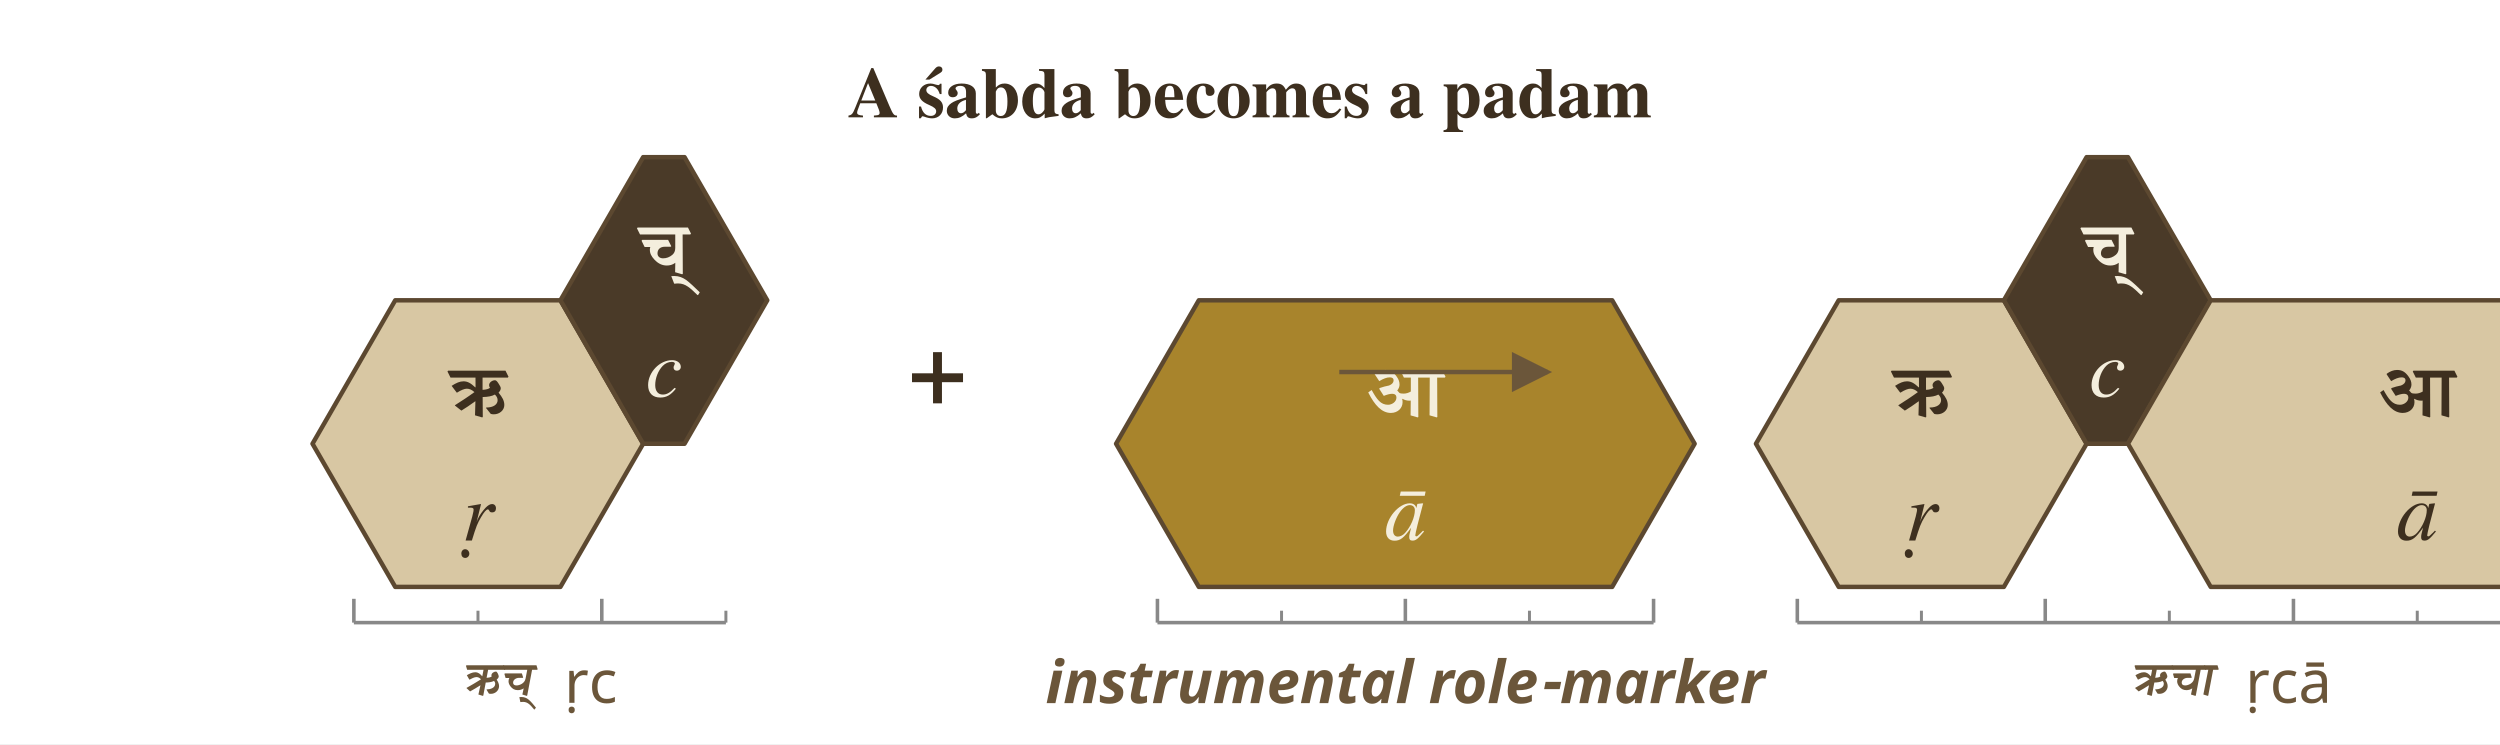
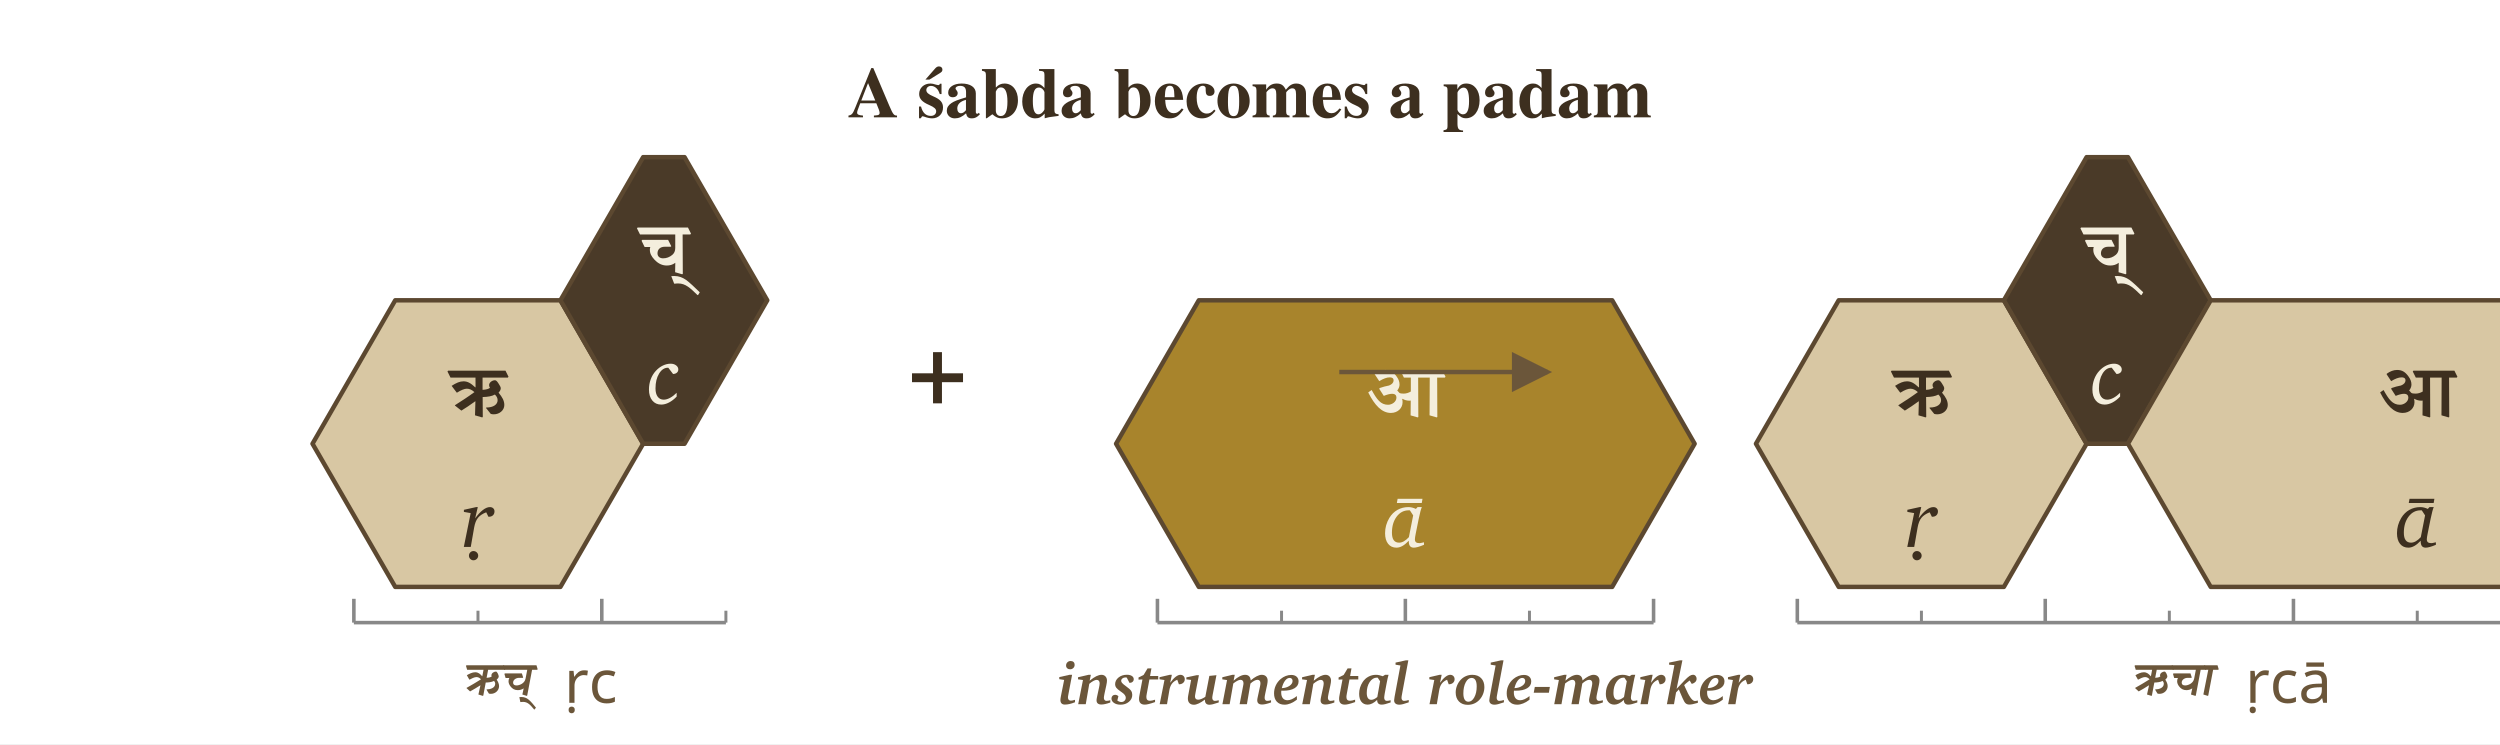
<svg xmlns="http://www.w3.org/2000/svg" width="840" height="250" viewBox="0 0 840 250">
  <defs>
    <marker id="arrow" markerWidth="9" markerHeight="9" refX="8" refY="4.5" orient="auto" markerUnits="strokeWidth">
      <path d="M0,0 L9,4.5 L0,9 Z" fill="#6b563a" />
    </marker>
  </defs>
  <rect width="100%" height="100%" fill="white" />
  <text x="420.0" y="32.0" font-family="Charter, Georgia, Times, serif" font-size="24" font-weight="700" font-style="normal" text-anchor="middle" dominant-baseline="middle" fill="#3d2f1f">A śabda becomes a padam</text>
  <polygon points="132.8,100.9 188.3,100.9 216.1,149.1 188.3,197.2 132.8,197.2 105.0,149.1" fill="#d8c7a3" stroke="#5c4830" stroke-width="1.5" stroke-linejoin="round" />
  <g fill="#3d2f1f">
    <path transform="translate(151.10,139.88) scale(0.01492,-0.01492)" d="M18 872H581L582 654L577 651C470 751 400 788 310 788C228 788 147 753 43 686L158 534H166C260 593 335 622 386 622C442 622 499 598 557 545C426 448 276 351 118 250V242L263 128C360 187 462 256 573 337L579 336L570 22L731 -25L745 -15L742 434C859 436 952 453 1018 490C1060 450 1079 408 1079 363C1079 267 986 198 823 198L818 187L925 54C945 48 969 45 995 45C1119 45 1230 134 1230 254C1230 350 1186 430 1100 533C1132 565 1150 599 1150 633C1150 659 1127 695 1100 738C1070 786 1046 812 1020 812C953 812 887 759 887 703C887 684 892 663 907 642C876 616 821 600 740 596V872H1310L1324 891L1256 1028H-36L-50 1009Z" />
  </g>
-   <text x="160.6" y="173.5" font-family="Charter, Georgia, Times, serif" font-size="27.778" font-weight="400" font-style="italic" text-anchor="middle" dominant-baseline="middle" fill="#3d2f1f">ṛ</text>
+   <g fill="#3d2f1f">
+     <path transform="translate(155.07,183.77) scale(0.013563,-0.013563)" d="M362 987H403L338 707Q433 841 528.0 914.0Q623 987 702 987Q754 987 785.5 957.5Q817 928 817 881Q817 821 779.5 784.5Q742 748 680 748H666L612 858Q476 805 408.5 722.0Q341 639 313 481L229 0H57L227 838L59 868V920ZM295 -102Q344 -102 378.5 -135.5Q413 -169 413 -216Q413 -263 378.0 -297.0Q343 -331 295 -331Q250 -331 217.0 -297.0Q184 -263 184 -216Q184 -169 216.5 -135.5Q249 -102 295 -102Z" />
+   </g>
  <polygon points="216.1,52.8 230.0,52.8 257.8,100.9 230.0,149.1 216.1,149.1 188.3,100.9" fill="#4a3a28" stroke="#5c4830" stroke-width="1.5" stroke-linejoin="round" />
  <g fill="#f4eedd">
    <path transform="translate(214.77,91.78) scale(0.01492,-0.01492)" d="M18 872H812V567C812 495 787 448 747 413C684 360 617 334 536 334C473 334 412 368 412 446C412 532 470 595 577 595H711L722 607L651 749H68L53 730L122 589H250C242 569 240 547 240 527C240 442 277 376 342 306C437 203 533 172 622 172C684 172 748 185 813 233L809 21L968 -25L982 -15L978 872H1152L1166 891L1098 1028H-36L-50 1009Z" />
    <path transform="translate(231.78,91.78) scale(0.01492,-0.01492)" d="M-354 -232 -346 -238C-317 -233 -287 -232 -258 -232C-99 -232 9 -334 173 -494H185L224 -431C113 -323 -4 -210 -85 -152C-161 -98 -248 -64 -350 -64C-373 -64 -395 -65 -418 -67Z" />
  </g>
-   <text x="223.1" y="125.4" font-family="Charter, Georgia, Times, serif" font-size="27.778" font-weight="400" font-style="italic" text-anchor="middle" dominant-baseline="middle" fill="#f4eedd">c</text>
+   <g fill="#f4eedd">
+     <path transform="translate(217.63,135.67) scale(0.013563,-0.013563)" d="M628 738 510 893H500Q370 893 281.5 747.0Q193 601 193 381Q193 249 247.0 175.5Q301 102 397 102Q470 102 553.0 146.5Q636 191 717 272V178Q625 82 526.5 31.0Q428 -20 334 -20Q196 -20 113.5 81.0Q31 182 31 352Q31 487 74.5 606.0Q118 725 201 815Q278 900 374.0 946.5Q470 993 567 993Q649 993 703.5 951.5Q758 910 758 850Q758 801 722.0 770.0Q686 739 628 738Z" />
+   </g>
  <line x1="118.9" y1="209.2" x2="243.9" y2="209.2" stroke="#888888" stroke-width="1.2" />
  <line x1="118.9" y1="209.2" x2="118.9" y2="201.2" stroke="#888888" stroke-width="1.2" />
  <line x1="160.6" y1="209.2" x2="160.6" y2="205.2" stroke="#888888" stroke-width="1.0" />
  <line x1="202.2" y1="209.2" x2="202.2" y2="201.2" stroke="#888888" stroke-width="1.2" />
  <line x1="243.9" y1="209.2" x2="243.9" y2="205.2" stroke="#888888" stroke-width="1.0" />
  <g fill="#6b563a">
    <path transform="translate(155.84,233.57) scale(0.009766,-0.009766)" d="M115 872H678L637 654L631 651C564 728 499 788 391 788C292 788 188 734 104 686L190 534H198C258 568 364 622 435 622C498 622 550 591 591 545C429 440 262 345 94 250L93 242L216 128C335 193 452 264 566 337L572 336L502 22L654 -25L670 -15L754 434C849 436 955 446 1041 490C1065 462 1080 429 1080 392C1080 246 907 198 789 198L782 187L863 54C885 47 909 45 932 45C1080 45 1213 158 1213 311C1213 392 1174 466 1132 533C1161 558 1202 602 1202 643C1202 683 1151 812 1106 812C1039 812 950 757 950 683C950 669 953 655 960 642C912 608 840 599 784 596L837 872H1407L1425 891L1384 1028H92L74 1009Z" />
    <path transform="translate(168.28,233.57) scale(0.009766,-0.009766)" d="M115 872H909L850 567C818 400 635 334 542 334C468 334 422 362 422 431C422 535 532 595 621 595H755L768 607L724 749H141L123 730L164 589H292C273 556 265 513 265 476C265 412 292 357 329 306C393 219 474 172 583 172C658 172 723 192 786 233L741 21L891 -25L907 -15L1075 872H1249L1267 891L1226 1028H92L74 1009Z" />
    <path transform="translate(179.42,233.57) scale(0.009766,-0.009766)" d="M-471 -232 -464 -238C-435 -233 -405 -232 -375 -232C-209 -232 -117 -348 5 -494H17L68 -431C-10 -338 -92 -229 -187 -152C-259 -93 -341 -64 -434 -64C-457 -64 -480 -65 -503 -67Z" />
    <text x="179.18" y="229.20" font-family="Noto Sans Devanagari, Kohinoor Devanagari, Devanagari MT, Arial Unicode MS, sans-serif" font-size="20.00" fill="#6b563a" dominant-baseline="middle" xml:space="preserve">  ṛc</text>
  </g>
  <polygon points="402.8,100.9 541.7,100.9 569.4,149.1 541.7,197.2 402.8,197.2 375.0,149.1" fill="#a8842c" stroke="#5c4830" stroke-width="1.5" stroke-linejoin="round" />
  <g fill="#f4eedd">
    <path transform="translate(459.46,139.88) scale(0.01492,-0.01492)" d="M1142 872H1403L1399 22L1560 -25L1574 -15L1570 872H1744L1758 891L1690 1028H767L753 1009L821 872H977V558C927 529 873 511 816 511C774 511 732 514 715 532C701 550 687 566 671 580C705 624 723 670 723 714C723 778 703 832 658 895C585 997 515 1044 398 1044C320 1044 241 1013 168 960L164 946L266 792C357 847 434 877 498 877C574 877 589 843 589 808C589 761 554 720 488 694C416 681 344 661 273 636L267 617L368 460C441 489 504 507 554 507C623 507 653 474 653 422C653 324 550 260 464 260C297 260 212 381 95 592L22 542L20 533C163 249 324 76 527 76C680 76 791 181 791 318C791 345 788 368 783 391L791 394C830 369 888 352 941 352C954 352 962 352 975 354L972 21L1132 -25L1146 -15Z" />
  </g>
-   <text x="472.2" y="173.5" font-family="Charter, Georgia, Times, serif" font-size="27.778" font-weight="400" font-style="italic" text-anchor="middle" dominant-baseline="middle" fill="#f4eedd">ā</text>
+   <g fill="#f4eedd">
+     <path transform="translate(464.91,183.77) scale(0.013563,-0.013563)" d="M649 907H621Q439 907 322.0 750.5Q205 594 205 352Q205 229 249.5 167.5Q294 106 383 106Q441 106 501.0 140.0Q561 174 625 242L731 782ZM840 987H946Q930 954 910.5 879.5Q891 805 868 694L795 332Q785 284 779.5 247.5Q774 211 774 188Q774 140 800.5 117.0Q827 94 885 94Q897 94 917.5 97.5Q938 101 999 115V53Q913 17 850.5 -0.5Q788 -18 748 -18Q684 -18 653.5 20.0Q623 58 623 137V154Q540 66 465.0 24.0Q390 -18 317 -18Q186 -18 110.5 77.0Q35 172 35 340Q35 441 61.5 536.0Q88 631 141 719Q220 849 342.0 918.0Q464 987 614 987Q659 987 706.0 975.5Q753 964 799 942ZM346 1193H962L944 1089H327Z" />
+   </g>
  <line x1="388.9" y1="209.2" x2="555.6" y2="209.2" stroke="#888888" stroke-width="1.2" />
  <line x1="388.9" y1="209.2" x2="388.9" y2="201.2" stroke="#888888" stroke-width="1.2" />
  <line x1="430.6" y1="209.2" x2="430.6" y2="205.2" stroke="#888888" stroke-width="1.0" />
  <line x1="472.2" y1="209.2" x2="472.2" y2="201.2" stroke="#888888" stroke-width="1.2" />
  <line x1="513.9" y1="209.2" x2="513.9" y2="205.2" stroke="#888888" stroke-width="1.0" />
  <line x1="555.6" y1="209.2" x2="555.6" y2="201.2" stroke="#888888" stroke-width="1.2" />
-   <text x="472.2" y="229.2" font-family="Noto Sans Devanagari, Kohinoor Devanagari, Devanagari MT, Arial Unicode MS, sans-serif" font-size="20" font-weight="600" font-style="italic" text-anchor="middle" dominant-baseline="middle" fill="#6b563a">instrumental role-marker</text>
+   <g fill="#6b563a">
+     <path transform="translate(355.34,236.60) scale(0.009766,-0.009766)" d="M410 1010H500L369 318Q363 286 360.5 266.0Q358 246 358 233Q358 178 384.0 149.5Q410 121 459 121Q481 121 517.0 128.0Q553 135 600 150V66Q496 24 411.0 5.0Q326 -14 250 -14Q175 -14 136.5 26.5Q98 67 98 145Q98 165 102.0 194.5Q106 224 117 283L227 834L59 860V932ZM451 1485Q514 1485 551.0 1449.5Q588 1414 588 1354Q588 1289 543.0 1244.5Q498 1200 432 1200Q370 1200 331.5 1236.0Q293 1272 293 1329Q293 1396 338.0 1440.5Q383 1485 451 1485Z" />
+     <path transform="translate(361.70,236.60) scale(0.009766,-0.009766)" d="M414 1010H494L453 807Q583 913 681.0 961.5Q779 1010 862 1010Q944 1010 996.5 954.5Q1049 899 1049 809Q1049 781 1043.0 740.5Q1037 700 1026 647L965 367Q953 308 947.5 272.5Q942 237 942 215Q942 171 966.5 142.0Q991 113 1028 113Q1058 113 1091.5 118.5Q1125 124 1163 135V57Q1071 23 992.5 5.5Q914 -12 854 -12Q774 -12 732.0 24.5Q690 61 690 131Q690 150 693.0 173.5Q696 197 705 242L778 581Q787 626 792.0 660.0Q797 694 797 717Q797 773 770.0 804.5Q743 836 696 836Q649 836 583.5 801.0Q518 766 440 700L319 0H59L223 831L53 854V926Z" />
+     <path transform="translate(373.70,236.60) scale(0.009766,-0.009766)" d="M213 274 176 125Q213 99 247.0 86.5Q281 74 313 74Q380 74 423.5 116.5Q467 159 467 223Q467 318 322 415Q306 426 297 432Q179 514 139.5 566.5Q100 619 100 682Q100 821 216.5 916.5Q333 1012 506 1012Q614 1012 677.5 970.0Q741 928 741 858Q741 803 701.5 768.5Q662 734 596 731L500 915Q482 918 473.5 919.0Q465 920 459 920Q395 920 352.0 886.0Q309 852 309 803Q309 766 340.5 728.5Q372 691 473 618Q614 517 652.0 457.5Q690 398 690 319Q690 178 574.0 80.0Q458 -18 287 -18Q150 -18 62.5 42.0Q-25 102 -25 195Q-25 251 9.5 286.5Q44 322 98 322Q131 322 159.5 310.0Q188 298 213 274Z" />
+     <path transform="translate(381.76,236.60) scale(0.009766,-0.009766)" d="M391 1231H524L477 969H758V850H455L362 348Q356 317 353.0 292.0Q350 267 350 246Q350 182 380.5 149.5Q411 117 471 117Q505 117 549.5 126.0Q594 135 649 154V72Q520 26 434.0 5.0Q348 -16 295 -16Q198 -16 148.0 33.5Q98 83 98 178Q98 209 101.5 241.5Q105 274 113 310L215 850L80 844V918L256 1006Z" />
+     <path transform="translate(389.08,236.60) scale(0.009766,-0.009766)" d="M406 1010H477L420 735Q516 869 606.0 939.5Q696 1010 770 1010Q837 1010 879.5 967.5Q922 925 922 858Q922 782 866.5 733.0Q811 684 723 684H719L664 840Q544 790 479.5 704.0Q415 618 391 475L311 0H59L223 831L53 856V928Z" />
+     <path transform="translate(398.06,236.60) scale(0.009766,-0.009766)" d="M412 997H489L371 385Q362 339 358.0 310.0Q354 281 354 264Q354 210 382.0 182.0Q410 154 463 154Q510 154 573.0 179.0Q636 204 709 252L848 973L1092 997L971 367L970 365Q948 258 948 217Q948 171 972.5 142.0Q997 113 1034 113Q1064 113 1098.5 118.5Q1133 124 1171 135V59Q1044 16 970.5 -2.0Q897 -20 850 -20Q775 -20 735.5 21.0Q696 62 696 139V158Q581 71 484.5 25.5Q388 -20 319 -20Q220 -20 164.5 35.5Q109 91 109 190Q109 214 112.0 241.5Q115 269 121 301L221 834L57 854V922Z" />
+     <path transform="translate(410.05,236.60) scale(0.009766,-0.009766)" d="M414 1010H494L455 809Q564 907 665.5 958.5Q767 1010 850 1010Q939 1010 988.5 959.5Q1038 909 1042 816Q1149 909 1248.0 959.5Q1347 1010 1423 1010Q1517 1010 1571.5 955.5Q1626 901 1626 807Q1626 780 1622.0 748.5Q1618 717 1610 674L1544 367Q1532 313 1527.0 277.0Q1522 241 1522 217Q1522 171 1545.5 142.0Q1569 113 1606 113Q1635 113 1670.0 118.5Q1705 124 1743 135V59Q1644 23 1567.5 5.5Q1491 -12 1434 -12Q1352 -12 1310.0 24.5Q1268 61 1268 133Q1268 152 1271.5 177.5Q1275 203 1284 242L1362 604Q1370 641 1374.0 670.0Q1378 699 1378 723Q1378 777 1351.5 807.5Q1325 838 1276 838Q1227 838 1162.5 803.5Q1098 769 1034 709L913 0H662L780 616Q789 664 792.0 684.5Q795 705 795 719Q795 776 768.0 807.0Q741 838 692 838Q648 838 583.0 804.5Q518 771 444 711L319 0H70L229 829L66 854V926Z" />
+     <path transform="translate(427.70,236.60) scale(0.009766,-0.009766)" d="M306 551Q465 558 570.5 630.0Q676 702 676 799Q676 847 648.5 875.0Q621 903 575 903Q491 903 418.5 809.5Q346 716 306 551ZM289 465Q289 463 288 458Q285 421 285 403Q285 275 342.0 205.0Q399 135 504 135Q572 135 653.5 171.5Q735 208 825 279V154Q715 69 606.5 25.5Q498 -18 401 -18Q231 -18 135.0 85.0Q39 188 39 371Q39 517 98.5 645.0Q158 773 270 868Q348 934 442.0 970.0Q536 1006 629 1006Q747 1006 815.0 946.0Q883 886 883 782Q883 632 742.5 547.5Q602 463 352 463Q342 463 321.0 464.0Q300 465 289 465Z" />
+     <path transform="translate(436.98,236.60) scale(0.009766,-0.009766)" d="M414 1010H494L453 807Q583 913 681.0 961.5Q779 1010 862 1010Q944 1010 996.5 954.5Q1049 899 1049 809Q1049 781 1043.0 740.5Q1037 700 1026 647L965 367Q953 308 947.5 272.5Q942 237 942 215Q942 171 966.5 142.0Q991 113 1028 113Q1058 113 1091.5 118.5Q1125 124 1163 135V57Q1071 23 992.5 5.5Q914 -12 854 -12Q774 -12 732.0 24.5Q690 61 690 131Q690 150 693.0 173.5Q696 197 705 242L778 581Q787 626 792.0 660.0Q797 694 797 717Q797 773 770.0 804.5Q743 836 696 836Q649 836 583.5 801.0Q518 766 440 700L319 0H59L223 831L53 854V926Z" />
+     <path transform="translate(448.98,236.60) scale(0.009766,-0.009766)" d="M391 1231H524L477 969H758V850H455L362 348Q356 317 353.0 292.0Q350 267 350 246Q350 182 380.5 149.5Q411 117 471 117Q505 117 549.5 126.0Q594 135 649 154V72Q520 26 434.0 5.0Q348 -16 295 -16Q198 -16 148.0 33.5Q98 83 98 178Q98 209 101.5 241.5Q105 274 113 310L215 850L80 844V918L256 1006Z" />
+     <path transform="translate(456.31,236.60) scale(0.009766,-0.009766)" d="M676 911Q672 911 663.5 912.0Q655 913 649 913Q502 913 400.5 762.5Q299 612 299 385Q299 270 338.5 210.0Q378 150 455 150Q500 150 550.5 173.0Q601 196 662 246L758 788ZM928 1010H1049Q1036 971 1017.0 887.0Q998 803 979 698L917 366Q909 318 904.0 280.5Q899 243 899 223Q899 174 923.5 143.5Q948 113 985 113Q1015 113 1048.5 118.5Q1082 124 1120 135V59Q1011 20 937.5 2.0Q864 -16 811 -16Q736 -16 696.5 23.5Q657 63 657 137V147Q572 66 489.5 25.0Q407 -16 332 -16Q193 -16 115.0 82.5Q37 181 37 356Q37 467 67.5 568.5Q98 670 160 764Q236 880 356.5 945.0Q477 1010 614 1010Q671 1010 729.5 997.5Q788 985 852 961Z" />
+     <path transform="translate(467.74,236.60) scale(0.009766,-0.009766)" d="M287 1331 119 1358V1430L469 1507H559L346 367V365Q324 258 324 217Q324 171 347.5 142.0Q371 113 408 113Q443 113 484.5 120.5Q526 128 573 143V63Q457 21 378.5 1.5Q300 -18 252 -18Q164 -18 117.0 21.0Q70 60 70 133Q70 159 84 239V242Z" />
+     <path transform="translate(479.74,236.60) scale(0.009766,-0.009766)" d="M406 1010H477L420 735Q516 869 606.0 939.5Q696 1010 770 1010Q837 1010 879.5 967.5Q922 925 922 858Q922 782 866.5 733.0Q811 684 723 684H719L664 840Q544 790 479.5 704.0Q415 618 391 475L311 0H59L223 831L53 856V928Z" />
+     <path transform="translate(488.73,236.60) scale(0.009766,-0.009766)" d="M584 903Q466 903 384.5 751.5Q303 600 303 371Q303 230 347.5 157.0Q392 84 477 84Q596 84 679.0 234.5Q762 385 762 610Q762 757 717.5 830.0Q673 903 584 903ZM610 1010Q802 1010 914.0 896.0Q1026 782 1026 588Q1026 462 979.5 346.0Q933 230 848 141Q771 62 670.0 19.5Q569 -23 455 -23Q263 -23 151.0 92.5Q39 208 39 403Q39 524 86.0 640.5Q133 757 217 844Q294 924 396.0 967.0Q498 1010 610 1010Z" />
+     <path transform="translate(499.72,236.60) scale(0.009766,-0.009766)" d="M287 1331 119 1358V1430L469 1507H559L346 367V365Q324 258 324 217Q324 171 347.5 142.0Q371 113 408 113Q443 113 484.5 120.5Q526 128 573 143V63Q457 21 378.5 1.5Q300 -18 252 -18Q164 -18 117.0 21.0Q70 60 70 133Q70 159 84 239V242Z" />
+     <path transform="translate(505.87,236.60) scale(0.009766,-0.009766)" d="M306 551Q465 558 570.5 630.0Q676 702 676 799Q676 847 648.5 875.0Q621 903 575 903Q491 903 418.5 809.5Q346 716 306 551ZM289 465Q289 463 288 458Q285 421 285 403Q285 275 342.0 205.0Q399 135 504 135Q572 135 653.5 171.5Q735 208 825 279V154Q715 69 606.5 25.5Q498 -18 401 -18Q231 -18 135.0 85.0Q39 188 39 371Q39 517 98.5 645.0Q158 773 270 868Q348 934 442.0 970.0Q536 1006 629 1006Q747 1006 815.0 946.0Q883 886 883 782Q883 632 742.5 547.5Q602 463 352 463Q342 463 321.0 464.0Q300 465 289 465Z" />
+     <path transform="translate(515.14,236.60) scale(0.009766,-0.009766)" d="M57 594H575L541 393H20Z" />
+     <path transform="translate(521.54,236.60) scale(0.009766,-0.009766)" d="M414 1010H494L455 809Q564 907 665.5 958.5Q767 1010 850 1010Q939 1010 988.5 959.5Q1038 909 1042 816Q1149 909 1248.0 959.5Q1347 1010 1423 1010Q1517 1010 1571.5 955.5Q1626 901 1626 807Q1626 780 1622.0 748.5Q1618 717 1610 674L1544 367Q1532 313 1527.0 277.0Q1522 241 1522 217Q1522 171 1545.5 142.0Q1569 113 1606 113Q1635 113 1670.0 118.5Q1705 124 1743 135V59Q1644 23 1567.5 5.5Q1491 -12 1434 -12Q1352 -12 1310.0 24.5Q1268 61 1268 133Q1268 152 1271.5 177.5Q1275 203 1284 242L1362 604Q1370 641 1374.0 670.0Q1378 699 1378 723Q1378 777 1351.5 807.5Q1325 838 1276 838Q1227 838 1162.5 803.5Q1098 769 1034 709L913 0H662L780 616Q789 664 792.0 684.5Q795 705 795 719Q795 776 768.0 807.0Q741 838 692 838Q648 838 583.0 804.5Q518 771 444 711L319 0H70L229 829L66 854V926Z" />
+     <path transform="translate(539.20,236.60) scale(0.009766,-0.009766)" d="M676 911Q672 911 663.5 912.0Q655 913 649 913Q502 913 400.5 762.5Q299 612 299 385Q299 270 338.5 210.0Q378 150 455 150Q500 150 550.5 173.0Q601 196 662 246L758 788ZM928 1010H1049Q1036 971 1017.0 887.0Q998 803 979 698L917 366Q909 318 904.0 280.5Q899 243 899 223Q899 174 923.5 143.5Q948 113 985 113Q1015 113 1048.5 118.5Q1082 124 1120 135V59Q1011 20 937.5 2.0Q864 -16 811 -16Q736 -16 696.5 23.5Q657 63 657 137V147Q572 66 489.5 25.0Q407 -16 332 -16Q193 -16 115.0 82.5Q37 181 37 356Q37 467 67.5 568.5Q98 670 160 764Q236 880 356.5 945.0Q477 1010 614 1010Q671 1010 729.5 997.5Q788 985 852 961Z" />
+     <path transform="translate(550.63,236.60) scale(0.009766,-0.009766)" d="M406 1010H477L420 735Q516 869 606.0 939.5Q696 1010 770 1010Q837 1010 879.5 967.5Q922 925 922 858Q922 782 866.5 733.0Q811 684 723 684H719L664 840Q544 790 479.5 704.0Q415 618 391 475L311 0H59L223 831L53 856V928Z" />
+     <path transform="translate(559.62,236.60) scale(0.009766,-0.009766)" d="M492 1507H580L381 528L647 809Q758 925 823.0 968.5Q888 1012 944 1012Q998 1012 1033.5 972.5Q1069 933 1069 874Q1069 812 1026.5 766.0Q984 720 903 696L829 815Q767 767 717.0 725.5Q667 684 641 657Q652 631 674 581Q875 109 1008 109Q1024 109 1049.0 112.5Q1074 116 1112 125V45Q1011 15 938.0 0.5Q865 -14 821 -14Q742 -14 692.5 29.0Q643 72 586 207L457 506L362 403L291 0H47L305 1343L123 1358V1430Z" />
+     <path transform="translate(570.80,236.60) scale(0.009766,-0.009766)" d="M306 551Q465 558 570.5 630.0Q676 702 676 799Q676 847 648.5 875.0Q621 903 575 903Q491 903 418.5 809.5Q346 716 306 551ZM289 465Q289 463 288 458Q285 421 285 403Q285 275 342.0 205.0Q399 135 504 135Q572 135 653.5 171.5Q735 208 825 279V154Q715 69 606.5 25.5Q498 -18 401 -18Q231 -18 135.0 85.0Q39 188 39 371Q39 517 98.5 645.0Q158 773 270 868Q348 934 442.0 970.0Q536 1006 629 1006Q747 1006 815.0 946.0Q883 886 883 782Q883 632 742.5 547.5Q602 463 352 463Q342 463 321.0 464.0Q300 465 289 465Z" />
+     <path transform="translate(580.08,236.60) scale(0.009766,-0.009766)" d="M406 1010H477L420 735Q516 869 606.0 939.5Q696 1010 770 1010Q837 1010 879.5 967.5Q922 925 922 858Q922 782 866.5 733.0Q811 684 723 684H719L664 840Q544 790 479.5 704.0Q415 618 391 475L311 0H59L223 831L53 856V928Z" />
+   </g>
  <polygon points="617.8,100.9 673.3,100.9 701.1,149.1 673.3,197.2 617.8,197.2 590.0,149.1" fill="#d8c7a3" stroke="#5c4830" stroke-width="1.5" stroke-linejoin="round" />
  <g fill="#3d2f1f">
    <path transform="translate(636.10,139.88) scale(0.01492,-0.01492)" d="M18 872H581L582 654L577 651C470 751 400 788 310 788C228 788 147 753 43 686L158 534H166C260 593 335 622 386 622C442 622 499 598 557 545C426 448 276 351 118 250V242L263 128C360 187 462 256 573 337L579 336L570 22L731 -25L745 -15L742 434C859 436 952 453 1018 490C1060 450 1079 408 1079 363C1079 267 986 198 823 198L818 187L925 54C945 48 969 45 995 45C1119 45 1230 134 1230 254C1230 350 1186 430 1100 533C1132 565 1150 599 1150 633C1150 659 1127 695 1100 738C1070 786 1046 812 1020 812C953 812 887 759 887 703C887 684 892 663 907 642C876 616 821 600 740 596V872H1310L1324 891L1256 1028H-36L-50 1009Z" />
  </g>
-   <text x="645.6" y="173.5" font-family="Charter, Georgia, Times, serif" font-size="27.778" font-weight="400" font-style="italic" text-anchor="middle" dominant-baseline="middle" fill="#3d2f1f">ṛ</text>
+   <g fill="#3d2f1f">
+     <path transform="translate(640.07,183.77) scale(0.013563,-0.013563)" d="M362 987H403L338 707Q433 841 528.0 914.0Q623 987 702 987Q754 987 785.5 957.5Q817 928 817 881Q817 821 779.5 784.5Q742 748 680 748H666L612 858Q476 805 408.5 722.0Q341 639 313 481L229 0H57L227 838L59 868V920ZM295 -102Q344 -102 378.5 -135.5Q413 -169 413 -216Q413 -263 378.0 -297.0Q343 -331 295 -331Q250 -331 217.0 -297.0Q184 -263 184 -216Q184 -169 216.5 -135.5Q249 -102 295 -102Z" />
+   </g>
  <polygon points="701.1,52.8 715.0,52.8 742.8,100.9 715.0,149.1 701.1,149.1 673.3,100.9" fill="#4a3a28" stroke="#5c4830" stroke-width="1.5" stroke-linejoin="round" />
  <g fill="#f4eedd">
    <path transform="translate(699.77,91.78) scale(0.01492,-0.01492)" d="M18 872H812V567C812 495 787 448 747 413C684 360 617 334 536 334C473 334 412 368 412 446C412 532 470 595 577 595H711L722 607L651 749H68L53 730L122 589H250C242 569 240 547 240 527C240 442 277 376 342 306C437 203 533 172 622 172C684 172 748 185 813 233L809 21L968 -25L982 -15L978 872H1152L1166 891L1098 1028H-36L-50 1009Z" />
    <path transform="translate(716.78,91.78) scale(0.01492,-0.01492)" d="M-354 -232 -346 -238C-317 -233 -287 -232 -258 -232C-99 -232 9 -334 173 -494H185L224 -431C113 -323 -4 -210 -85 -152C-161 -98 -248 -64 -350 -64C-373 -64 -395 -65 -418 -67Z" />
  </g>
-   <text x="708.1" y="125.4" font-family="Charter, Georgia, Times, serif" font-size="27.778" font-weight="400" font-style="italic" text-anchor="middle" dominant-baseline="middle" fill="#f4eedd">c</text>
+   <g fill="#f4eedd">
+     <path transform="translate(702.63,135.67) scale(0.013563,-0.013563)" d="M628 738 510 893H500Q370 893 281.5 747.0Q193 601 193 381Q193 249 247.0 175.5Q301 102 397 102Q470 102 553.0 146.5Q636 191 717 272V178Q625 82 526.5 31.0Q428 -20 334 -20Q196 -20 113.5 81.0Q31 182 31 352Q31 487 74.5 606.0Q118 725 201 815Q278 900 374.0 946.5Q470 993 567 993Q649 993 703.5 951.5Q758 910 758 850Q758 801 722.0 770.0Q686 739 628 738Z" />
+   </g>
  <polygon points="742.8,100.9 881.7,100.9 909.4,149.1 881.7,197.2 742.8,197.2 715.0,149.1" fill="#d8c7a3" stroke="#5c4830" stroke-width="1.5" stroke-linejoin="round" />
  <g fill="#3d2f1f">
    <path transform="translate(799.46,139.88) scale(0.01492,-0.01492)" d="M1142 872H1403L1399 22L1560 -25L1574 -15L1570 872H1744L1758 891L1690 1028H767L753 1009L821 872H977V558C927 529 873 511 816 511C774 511 732 514 715 532C701 550 687 566 671 580C705 624 723 670 723 714C723 778 703 832 658 895C585 997 515 1044 398 1044C320 1044 241 1013 168 960L164 946L266 792C357 847 434 877 498 877C574 877 589 843 589 808C589 761 554 720 488 694C416 681 344 661 273 636L267 617L368 460C441 489 504 507 554 507C623 507 653 474 653 422C653 324 550 260 464 260C297 260 212 381 95 592L22 542L20 533C163 249 324 76 527 76C680 76 791 181 791 318C791 345 788 368 783 391L791 394C830 369 888 352 941 352C954 352 962 352 975 354L972 21L1132 -25L1146 -15Z" />
  </g>
-   <text x="812.2" y="173.5" font-family="Charter, Georgia, Times, serif" font-size="27.778" font-weight="400" font-style="italic" text-anchor="middle" dominant-baseline="middle" fill="#3d2f1f">ā</text>
+   <g fill="#3d2f1f">
+     <path transform="translate(804.91,183.77) scale(0.013563,-0.013563)" d="M649 907H621Q439 907 322.0 750.5Q205 594 205 352Q205 229 249.5 167.5Q294 106 383 106Q441 106 501.0 140.0Q561 174 625 242L731 782ZM840 987H946Q930 954 910.5 879.5Q891 805 868 694L795 332Q785 284 779.5 247.5Q774 211 774 188Q774 140 800.5 117.0Q827 94 885 94Q897 94 917.5 97.5Q938 101 999 115V53Q913 17 850.5 -0.5Q788 -18 748 -18Q684 -18 653.5 20.0Q623 58 623 137V154Q540 66 465.0 24.0Q390 -18 317 -18Q186 -18 110.5 77.0Q35 172 35 340Q35 441 61.5 536.0Q88 631 141 719Q220 849 342.0 918.0Q464 987 614 987Q659 987 706.0 975.5Q753 964 799 942ZM346 1193H962L944 1089H327Z" />
+   </g>
  <line x1="603.9" y1="209.2" x2="895.6" y2="209.2" stroke="#888888" stroke-width="1.2" />
  <line x1="603.9" y1="209.2" x2="603.9" y2="201.2" stroke="#888888" stroke-width="1.2" />
  <line x1="645.6" y1="209.2" x2="645.6" y2="205.2" stroke="#888888" stroke-width="1.0" />
  <line x1="687.2" y1="209.2" x2="687.2" y2="201.2" stroke="#888888" stroke-width="1.2" />
  <line x1="728.9" y1="209.2" x2="728.9" y2="205.2" stroke="#888888" stroke-width="1.0" />
  <line x1="770.6" y1="209.2" x2="770.6" y2="201.2" stroke="#888888" stroke-width="1.2" />
  <line x1="812.2" y1="209.2" x2="812.2" y2="205.2" stroke="#888888" stroke-width="1.0" />
  <line x1="853.9" y1="209.2" x2="853.9" y2="201.2" stroke="#888888" stroke-width="1.2" />
  <line x1="895.6" y1="209.2" x2="895.6" y2="205.2" stroke="#888888" stroke-width="1.0" />
  <g fill="#6b563a">
    <path transform="translate(716.49,233.57) scale(0.009766,-0.009766)" d="M115 872H678L637 654L631 651C564 728 499 788 391 788C292 788 188 734 104 686L190 534H198C258 568 364 622 435 622C498 622 550 591 591 545C429 440 262 345 94 250L93 242L216 128C335 193 452 264 566 337L572 336L502 22L654 -25L670 -15L754 434C849 436 955 446 1041 490C1065 462 1080 429 1080 392C1080 246 907 198 789 198L782 187L863 54C885 47 909 45 932 45C1080 45 1213 158 1213 311C1213 392 1174 466 1132 533C1161 558 1202 602 1202 643C1202 683 1151 812 1106 812C1039 812 950 757 950 683C950 669 953 655 960 642C912 608 840 599 784 596L837 872H1407L1425 891L1384 1028H92L74 1009Z" />
    <path transform="translate(728.93,233.57) scale(0.009766,-0.009766)" d="M115 872H909L850 567C818 400 635 334 542 334C468 334 422 362 422 431C422 535 532 595 621 595H755L768 607L724 749H141L123 730L164 589H292C273 556 265 513 265 476C265 412 292 357 329 306C393 219 474 172 583 172C658 172 723 192 786 233L741 21L891 -25L907 -15L1075 872H1249L1267 891L1226 1028H92L74 1009Z" />
    <path transform="translate(739.83,233.57) scale(0.009766,-0.009766)" d="M115 872H220L51 22L203 -25L219 -15L387 872H561L579 891L538 1028H92L74 1009Z" />
    <text x="744.01" y="229.20" font-family="Noto Sans Devanagari, Kohinoor Devanagari, Devanagari MT, Arial Unicode MS, sans-serif" font-size="20.00" fill="#6b563a" dominant-baseline="middle" xml:space="preserve">  ṛcā</text>
  </g>
  <text x="315.0" y="125.0" font-family="Charter, Georgia, Times, serif" font-size="34" font-weight="700" font-style="normal" text-anchor="middle" dominant-baseline="middle" fill="#3d2f1f">+</text>
  <line x1="450.0" y1="125.0" x2="520.0" y2="125.0" stroke="#6b563a" stroke-width="1.5" marker-end="url(#arrow)" />
</svg>
